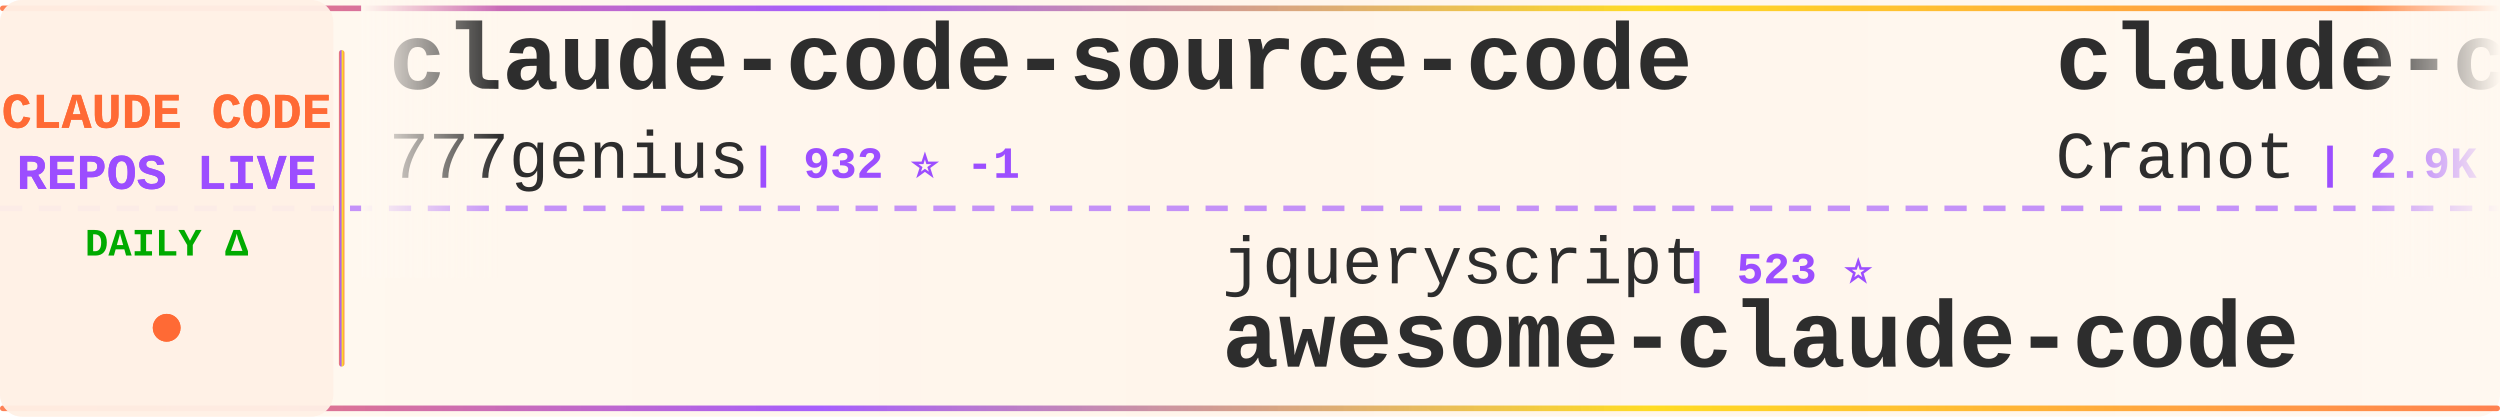
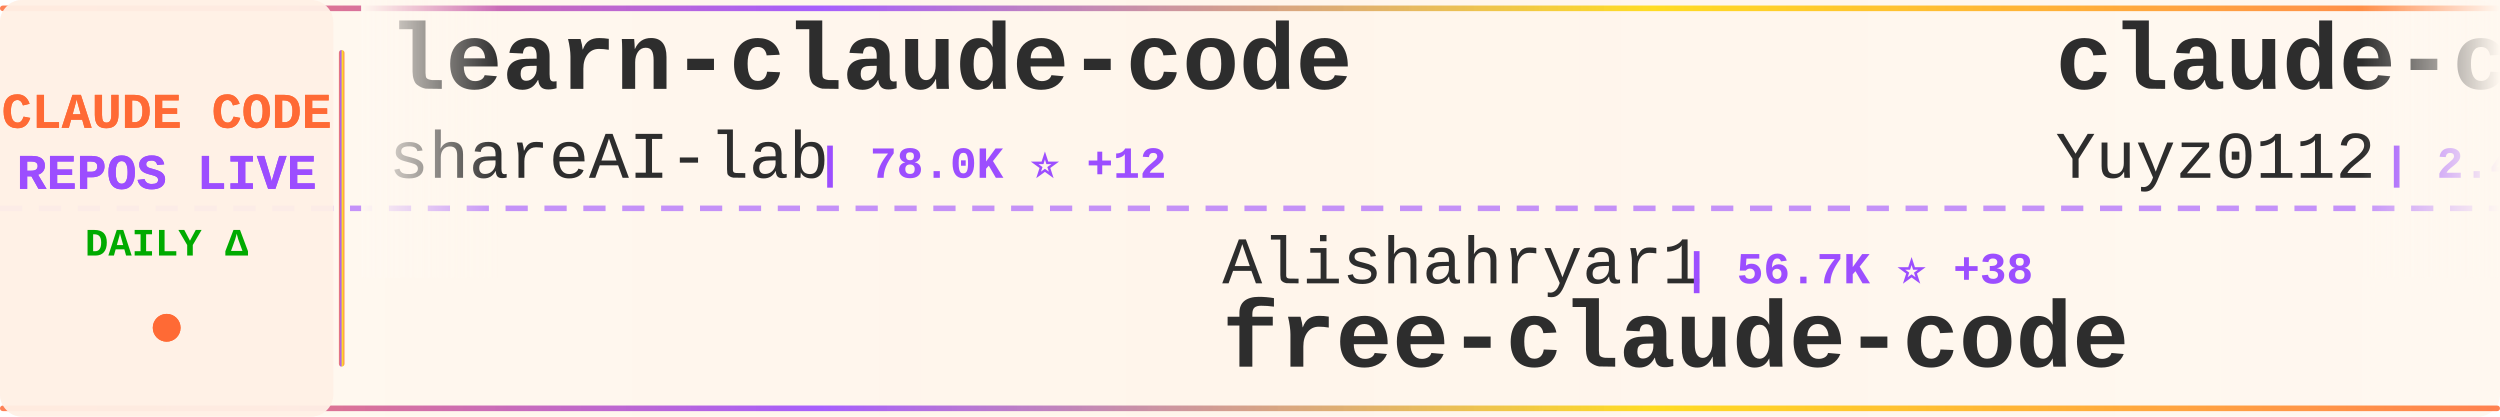
<svg xmlns="http://www.w3.org/2000/svg" width="900" height="150">
  <defs>
    <linearGradient id="tickerBg" x1="0%" y1="0%" x2="100%" y2="0%">
      <stop offset="0%" style="stop-color:#fff8f0;stop-opacity:0.98" />
      <stop offset="50%" style="stop-color:#fff5eb;stop-opacity:1" />
      <stop offset="100%" style="stop-color:#fff8f0;stop-opacity:0.98" />
    </linearGradient>
    <linearGradient id="borderGrad" x1="0%" y1="0%" x2="100%" y2="0%">
      <stop offset="0%" style="stop-color:#FF6B35;stop-opacity:0.85">
        <animate attributeName="stop-opacity" values="0.85;1;0.85" dur="2s" repeatCount="indefinite" />
      </stop>
      <stop offset="33%" style="stop-color:#9C4EFF;stop-opacity:0.9">
        <animate attributeName="stop-opacity" values="0.9;1;0.9" dur="2.2s" repeatCount="indefinite" />
      </stop>
      <stop offset="66%" style="stop-color:#FFD700;stop-opacity:0.85">
        <animate attributeName="stop-opacity" values="0.85;1;0.85" dur="1.8s" repeatCount="indefinite" />
      </stop>
      <stop offset="100%" style="stop-color:#FF6B35;stop-opacity:0.85">
        <animate attributeName="stop-opacity" values="0.85;1;0.85" dur="2s" repeatCount="indefinite" />
      </stop>
    </linearGradient>
    <filter id="textGlow">
      <feGaussianBlur stdDeviation="0.15" result="coloredBlur" />
      <feMerge>
        <feMergeNode in="coloredBlur" />
        <feMergeNode in="SourceGraphic" />
      </feMerge>
    </filter>
    <filter id="metricGlow">
      <feGaussianBlur stdDeviation="0.2" result="coloredBlur" />
      <feMerge>
        <feMergeNode in="coloredBlur" />
        <feMergeNode in="SourceGraphic" />
      </feMerge>
    </filter>
    <linearGradient id="leftFade" x1="0%" y1="0%" x2="100%" y2="0%">
      <stop offset="0%" style="stop-color:#fff8f0;stop-opacity:1" />
      <stop offset="100%" style="stop-color:#fff8f0;stop-opacity:0" />
    </linearGradient>
    <linearGradient id="rightFade" x1="0%" y1="0%" x2="100%" y2="0%">
      <stop offset="0%" style="stop-color:#fff8f0;stop-opacity:0" />
      <stop offset="100%" style="stop-color:#fff8f0;stop-opacity:1" />
    </linearGradient>
  </defs>
  <rect width="900" height="150" fill="url(#tickerBg)" rx="8" />
  <rect x="0" y="2" width="900" height="2" fill="url(#borderGrad)" rx="1" />
  <rect x="0" y="146" width="900" height="2" fill="url(#borderGrad)" rx="1" />
  <line x1="0" y1="75" x2="900" y2="75" stroke="#9C4EFF" stroke-width="2" stroke-dasharray="8 6" opacity="0.6" />
  <rect x="0" y="0" width="120" height="150" fill="#fff0e6" opacity="0.95" rx="8" />
  <text x="60" y="46" font-family="'Courier New', monospace" font-size="18" font-weight="bold" fill="#FF6B35" text-anchor="middle" filter="url(#textGlow)">
    CLAUDE CODE
  </text>
  <text x="60" y="68" font-family="'Courier New', monospace" font-size="18" font-weight="bold" fill="#9C4EFF" text-anchor="middle" filter="url(#textGlow)">
    REPOS LIVE
  </text>
  <text x="60" y="92" font-family="'Courier New', monospace" font-size="14" font-weight="bold" fill="#00aa00" text-anchor="middle">
    DAILY Δ
  </text>
  <circle cx="60" cy="118" r="5" fill="#FF6B35" filter="url(#metricGlow)">
    <animate attributeName="r" values="4;6;4" dur="1.5s" repeatCount="indefinite" />
    <animate attributeName="opacity" values="0.6;1;0.6" dur="1.5s" repeatCount="indefinite" />
  </circle>
  <rect x="122" y="18" width="2" height="114" fill="url(#borderGrad)" rx="1" />
  <clipPath id="tickerClip">
    <rect x="130" y="0" width="770" height="150" />
  </clipPath>
  <g clip-path="url(#tickerClip)">
    <g id="tickerItems">
      <animateTransform attributeName="transform" attributeType="XML" type="translate" from="0 0" to="-3000 0" dur="54s" repeatCount="indefinite" />
      <g transform="translate(0, 0)">
-         <text x="140" y="32" font-family="'Courier New', monospace" font-size="34" font-weight="bold" fill="#2d2d2d">claude-code-source-code</text>
-         <text x="140" y="64" font-family="'Courier New', monospace" font-size="24" font-weight="normal" fill="#2d2d2d" opacity="1.0">777genius</text>
-         <text x="270" y="64" font-family="'Courier New', monospace" font-size="16" font-weight="bold" fill="#9C4EFF"> | 932 ⭐ -1</text>
+         <text x="140" y="32" font-family="'Courier New', monospace" font-size="34" font-weight="bold" fill="#2d2d2d">learn-claude-code</text>
+         <text x="140" y="64" font-family="'Courier New', monospace" font-size="24" font-weight="normal" fill="#2d2d2d" opacity="1.0">shareAI-lab</text>
+         <text x="294" y="64" font-family="'Courier New', monospace" font-size="16" font-weight="bold" fill="#9C4EFF"> | 78.0K ⭐ +12</text>
      </g>
      <g transform="translate(300, 0)">
-         <text x="140" y="102" font-family="'Courier New', monospace" font-size="24" font-weight="normal" fill="#2d2d2d" opacity="1.0">jqueryscript</text>
-         <text x="306" y="102" font-family="'Courier New', monospace" font-size="16" font-weight="bold" fill="#9C4EFF"> | 523 ⭐</text>
-         <text x="140" y="132" font-family="'Courier New', monospace" font-size="34" font-weight="bold" fill="#2d2d2d">awesome-claude-code</text>
+         <text x="140" y="102" font-family="'Courier New', monospace" font-size="24" font-weight="normal" fill="#2d2d2d" opacity="1.0">Alishahryar1</text>
+         <text x="306" y="102" font-family="'Courier New', monospace" font-size="16" font-weight="bold" fill="#9C4EFF"> | 56.7K ⭐ +38</text>
+         <text x="140" y="132" font-family="'Courier New', monospace" font-size="34" font-weight="bold" fill="#2d2d2d">free-claude-code</text>
      </g>
      <g transform="translate(600, 0)">
-         <text x="140" y="32" font-family="'Courier New', monospace" font-size="34" font-weight="bold" fill="#2d2d2d">claude-code-guide</text>
-         <text x="140" y="64" font-family="'Courier New', monospace" font-size="24" font-weight="normal" fill="#2d2d2d" opacity="1.0">Cranot</text>
-         <text x="234" y="64" font-family="'Courier New', monospace" font-size="16" font-weight="bold" fill="#9C4EFF"> | 2.9K ⭐ -1</text>
+         <text x="140" y="32" font-family="'Courier New', monospace" font-size="34" font-weight="bold" fill="#2d2d2d">claude-code-reverse</text>
+         <text x="140" y="64" font-family="'Courier New', monospace" font-size="24" font-weight="normal" fill="#2d2d2d" opacity="1.0">Yuyz0112</text>
+         <text x="258" y="64" font-family="'Courier New', monospace" font-size="16" font-weight="bold" fill="#9C4EFF"> | 2.4K ⭐</text>
      </g>
      <g transform="translate(900, 0)">
-         <text x="140" y="102" font-family="'Courier New', monospace" font-size="24" font-weight="normal" fill="#2d2d2d" opacity="1.0">zebbern</text>
-         <text x="246" y="102" font-family="'Courier New', monospace" font-size="16" font-weight="bold" fill="#9C4EFF"> | 4.6K ⭐</text>
-         <text x="140" y="132" font-family="'Courier New', monospace" font-size="34" font-weight="bold" fill="#2d2d2d">claude-code-guide</text>
+         <text x="140" y="102" font-family="'Courier New', monospace" font-size="24" font-weight="normal" fill="#2d2d2d" opacity="1.0">daymade</text>
+         <text x="246" y="102" font-family="'Courier New', monospace" font-size="16" font-weight="bold" fill="#9C4EFF"> | 1.4K ⭐ +1.4K</text>
+         <text x="140" y="132" font-family="'Courier New', monospace" font-size="34" font-weight="bold" fill="#2d2d2d">claude-code-skills</text>
      </g>
      <g transform="translate(1200, 0)">
-         <text x="140" y="32" font-family="'Courier New', monospace" font-size="34" font-weight="bold" fill="#2d2d2d">ECC</text>
-         <text x="140" y="64" font-family="'Courier New', monospace" font-size="24" font-weight="normal" fill="#2d2d2d" opacity="1.0">affaan-m</text>
-         <text x="258" y="64" font-family="'Courier New', monospace" font-size="16" font-weight="bold" fill="#9C4EFF"> | 273.3K ⭐ +265</text>
+         <text x="140" y="32" font-family="'Courier New', monospace" font-size="34" font-weight="bold" fill="#2d2d2d">edmunds-claude-code</text>
+         <text x="140" y="64" font-family="'Courier New', monospace" font-size="24" font-weight="normal" fill="#2d2d2d" opacity="1.0">edmund-io</text>
+         <text x="270" y="64" font-family="'Courier New', monospace" font-size="16" font-weight="bold" fill="#9C4EFF"> | 1.5K ⭐ -1</text>
      </g>
      <g transform="translate(1500, 0)">
-         <text x="140" y="102" font-family="'Courier New', monospace" font-size="24" font-weight="normal" fill="#2d2d2d" opacity="1.0">techjarves</text>
-         <text x="282" y="102" font-family="'Courier New', monospace" font-size="16" font-weight="bold" fill="#9C4EFF"> | 1.5K ⭐ -1</text>
-         <text x="140" y="132" font-family="'Courier New', monospace" font-size="34" font-weight="bold" fill="#2d2d2d">ClaudeCode-Portable</text>
+         <text x="140" y="102" font-family="'Courier New', monospace" font-size="24" font-weight="normal" fill="#2d2d2d" opacity="1.0">disler</text>
+         <text x="234" y="102" font-family="'Courier New', monospace" font-size="16" font-weight="bold" fill="#9C4EFF"> | 3.9K ⭐ +1</text>
+         <text x="140" y="132" font-family="'Courier New', monospace" font-size="34" font-weight="bold" fill="#2d2d2d">claude-code-hooks-master...</text>
      </g>
      <g transform="translate(1800, 0)">
-         <text x="140" y="32" font-family="'Courier New', monospace" font-size="34" font-weight="bold" fill="#2d2d2d">Claude-Code</text>
-         <text x="140" y="64" font-family="'Courier New', monospace" font-size="24" font-weight="normal" fill="#2d2d2d" opacity="1.0">KPR111</text>
-         <text x="234" y="64" font-family="'Courier New', monospace" font-size="16" font-weight="bold" fill="#9C4EFF"> | 18 ⭐</text>
+         <text x="140" y="32" font-family="'Courier New', monospace" font-size="34" font-weight="bold" fill="#2d2d2d">Claude-Code-Game-Studios</text>
+         <text x="140" y="64" font-family="'Courier New', monospace" font-size="24" font-weight="normal" fill="#2d2d2d" opacity="1.0">Donchitos</text>
+         <text x="270" y="64" font-family="'Courier New', monospace" font-size="16" font-weight="bold" fill="#9C4EFF"> | 25.8K ⭐ +17</text>
      </g>
      <g transform="translate(2100, 0)">
-         <text x="140" y="102" font-family="'Courier New', monospace" font-size="24" font-weight="normal" fill="#2d2d2d" opacity="1.0">AprilNEA</text>
-         <text x="258" y="102" font-family="'Courier New', monospace" font-size="16" font-weight="bold" fill="#9C4EFF"> | 393 ⭐</text>
-         <text x="140" y="132" font-family="'Courier New', monospace" font-size="34" font-weight="bold" fill="#2d2d2d">claude-code-source</text>
+         <text x="140" y="102" font-family="'Courier New', monospace" font-size="24" font-weight="normal" fill="#2d2d2d" opacity="1.0">musistudio</text>
+         <text x="282" y="102" font-family="'Courier New', monospace" font-size="16" font-weight="bold" fill="#9C4EFF"> | 37.6K ⭐ +5</text>
+         <text x="140" y="132" font-family="'Courier New', monospace" font-size="34" font-weight="bold" fill="#2d2d2d">claude-code-router</text>
      </g>
      <g transform="translate(2400, 0)">
-         <text x="140" y="32" font-family="'Courier New', monospace" font-size="34" font-weight="bold" fill="#2d2d2d">claude-code-video-toolki...</text>
-         <text x="140" y="64" font-family="'Courier New', monospace" font-size="24" font-weight="normal" fill="#2d2d2d" opacity="1.0">digitalsamba</text>
-         <text x="306" y="64" font-family="'Courier New', monospace" font-size="16" font-weight="bold" fill="#9C4EFF"> | 2.2K ⭐ +1</text>
+         <text x="140" y="32" font-family="'Courier New', monospace" font-size="34" font-weight="bold" fill="#2d2d2d">claude-code-webui</text>
+         <text x="140" y="64" font-family="'Courier New', monospace" font-size="24" font-weight="normal" fill="#2d2d2d" opacity="1.0">sugyan</text>
+         <text x="234" y="64" font-family="'Courier New', monospace" font-size="16" font-weight="bold" fill="#9C4EFF"> | 1.1K ⭐</text>
      </g>
      <g transform="translate(2700, 0)">
-         <text x="140" y="102" font-family="'Courier New', monospace" font-size="24" font-weight="normal" fill="#2d2d2d" opacity="1.0">andrew-kramer-inno</text>
-         <text x="378" y="102" font-family="'Courier New', monospace" font-size="16" font-weight="bold" fill="#9C4EFF"> | 594 ⭐</text>
-         <text x="140" y="132" font-family="'Courier New', monospace" font-size="34" font-weight="bold" fill="#2d2d2d">claude-code-source-build</text>
+         <text x="140" y="102" font-family="'Courier New', monospace" font-size="24" font-weight="normal" fill="#2d2d2d" opacity="1.0">chauncygu</text>
+         <text x="270" y="102" font-family="'Courier New', monospace" font-size="16" font-weight="bold" fill="#9C4EFF"> | 2.8K ⭐ +1</text>
+         <text x="140" y="132" font-family="'Courier New', monospace" font-size="34" font-weight="bold" fill="#2d2d2d">collection-claude-code-s...</text>
      </g>
      <g transform="translate(3000, 0)">
-         <text x="140" y="32" font-family="'Courier New', monospace" font-size="34" font-weight="bold" fill="#2d2d2d">claude-code-source-code</text>
-         <text x="140" y="64" font-family="'Courier New', monospace" font-size="24" font-weight="normal" fill="#2d2d2d" opacity="1.0">777genius</text>
-         <text x="270" y="64" font-family="'Courier New', monospace" font-size="16" font-weight="bold" fill="#9C4EFF"> | 932 ⭐ -1</text>
+         <text x="140" y="32" font-family="'Courier New', monospace" font-size="34" font-weight="bold" fill="#2d2d2d">learn-claude-code</text>
+         <text x="140" y="64" font-family="'Courier New', monospace" font-size="24" font-weight="normal" fill="#2d2d2d" opacity="1.0">shareAI-lab</text>
+         <text x="294" y="64" font-family="'Courier New', monospace" font-size="16" font-weight="bold" fill="#9C4EFF"> | 78.0K ⭐ +12</text>
      </g>
      <g transform="translate(3300, 0)">
-         <text x="140" y="102" font-family="'Courier New', monospace" font-size="24" font-weight="normal" fill="#2d2d2d" opacity="1.0">jqueryscript</text>
-         <text x="306" y="102" font-family="'Courier New', monospace" font-size="16" font-weight="bold" fill="#9C4EFF"> | 523 ⭐</text>
-         <text x="140" y="132" font-family="'Courier New', monospace" font-size="34" font-weight="bold" fill="#2d2d2d">awesome-claude-code</text>
+         <text x="140" y="102" font-family="'Courier New', monospace" font-size="24" font-weight="normal" fill="#2d2d2d" opacity="1.0">Alishahryar1</text>
+         <text x="306" y="102" font-family="'Courier New', monospace" font-size="16" font-weight="bold" fill="#9C4EFF"> | 56.7K ⭐ +38</text>
+         <text x="140" y="132" font-family="'Courier New', monospace" font-size="34" font-weight="bold" fill="#2d2d2d">free-claude-code</text>
      </g>
      <g transform="translate(3600, 0)">
-         <text x="140" y="32" font-family="'Courier New', monospace" font-size="34" font-weight="bold" fill="#2d2d2d">claude-code-guide</text>
-         <text x="140" y="64" font-family="'Courier New', monospace" font-size="24" font-weight="normal" fill="#2d2d2d" opacity="1.0">Cranot</text>
-         <text x="234" y="64" font-family="'Courier New', monospace" font-size="16" font-weight="bold" fill="#9C4EFF"> | 2.9K ⭐ -1</text>
+         <text x="140" y="32" font-family="'Courier New', monospace" font-size="34" font-weight="bold" fill="#2d2d2d">claude-code-reverse</text>
+         <text x="140" y="64" font-family="'Courier New', monospace" font-size="24" font-weight="normal" fill="#2d2d2d" opacity="1.0">Yuyz0112</text>
+         <text x="258" y="64" font-family="'Courier New', monospace" font-size="16" font-weight="bold" fill="#9C4EFF"> | 2.4K ⭐</text>
      </g>
      <g transform="translate(3900, 0)">
-         <text x="140" y="102" font-family="'Courier New', monospace" font-size="24" font-weight="normal" fill="#2d2d2d" opacity="1.0">zebbern</text>
-         <text x="246" y="102" font-family="'Courier New', monospace" font-size="16" font-weight="bold" fill="#9C4EFF"> | 4.6K ⭐</text>
-         <text x="140" y="132" font-family="'Courier New', monospace" font-size="34" font-weight="bold" fill="#2d2d2d">claude-code-guide</text>
+         <text x="140" y="102" font-family="'Courier New', monospace" font-size="24" font-weight="normal" fill="#2d2d2d" opacity="1.0">daymade</text>
+         <text x="246" y="102" font-family="'Courier New', monospace" font-size="16" font-weight="bold" fill="#9C4EFF"> | 1.4K ⭐ +1.4K</text>
+         <text x="140" y="132" font-family="'Courier New', monospace" font-size="34" font-weight="bold" fill="#2d2d2d">claude-code-skills</text>
      </g>
    </g>
  </g>
  <rect x="130" y="0" width="50" height="100" fill="url(#leftFade)" />
  <rect x="850" y="0" width="50" height="100" fill="url(#rightFade)" />
</svg>
